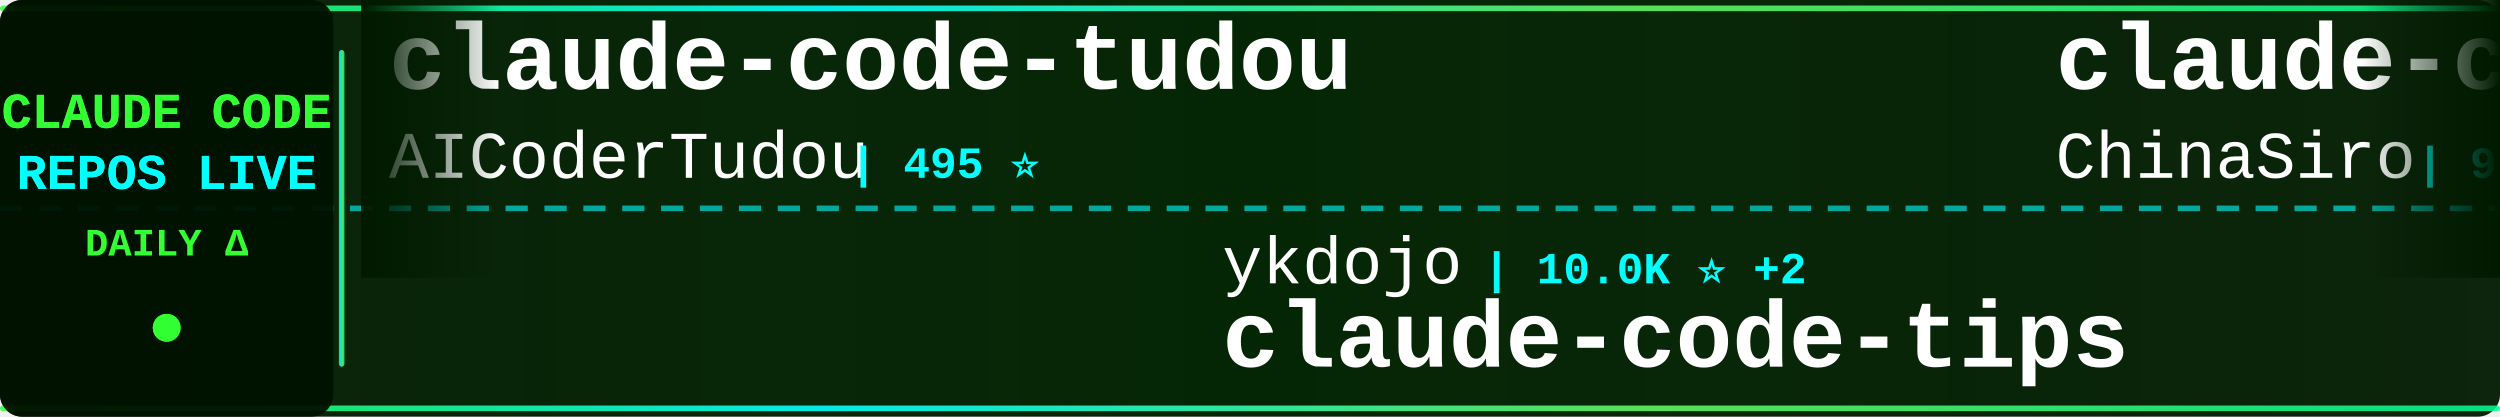
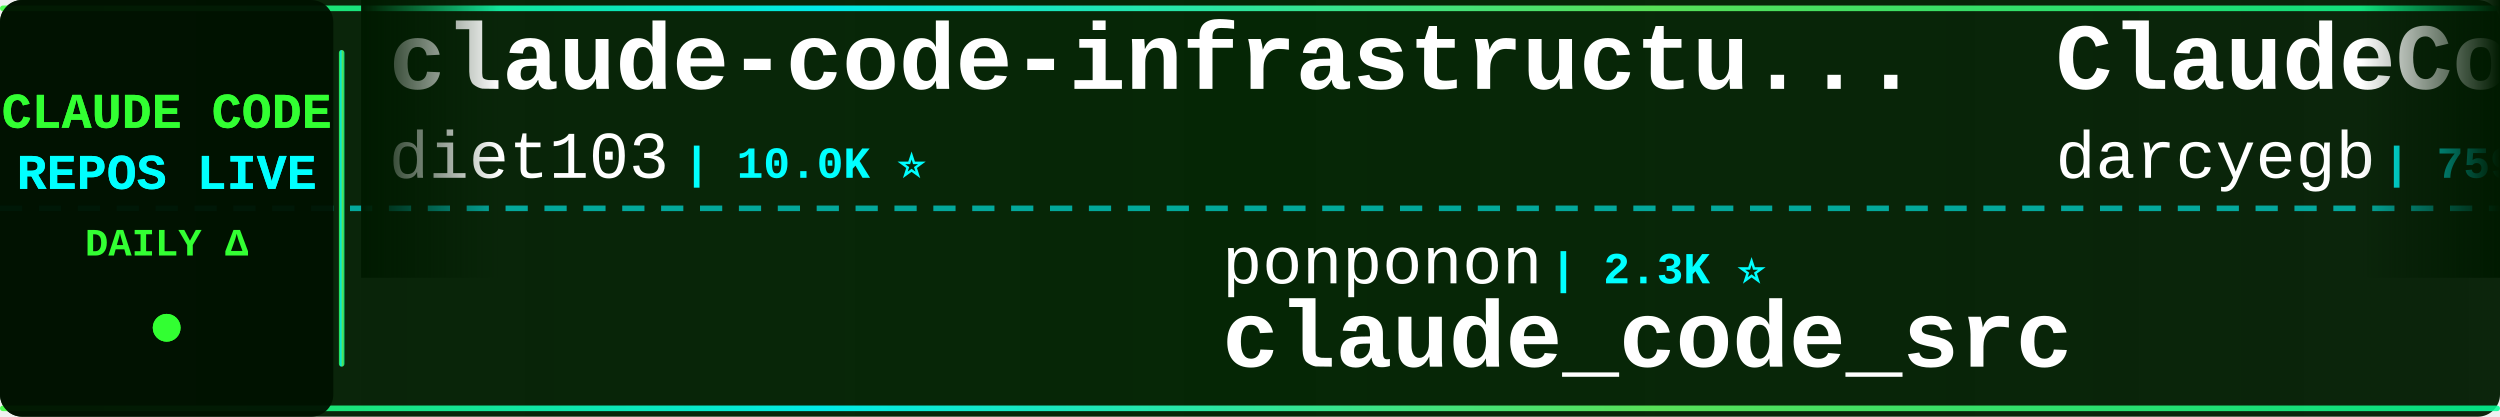
<svg xmlns="http://www.w3.org/2000/svg" width="900" height="150">
  <defs>
    <linearGradient id="tickerBg" x1="0%" y1="0%" x2="100%" y2="0%">
      <stop offset="0%" style="stop-color:#001a00;stop-opacity:0.95" />
      <stop offset="50%" style="stop-color:#002200;stop-opacity:0.98" />
      <stop offset="100%" style="stop-color:#001a00;stop-opacity:0.95" />
    </linearGradient>
    <linearGradient id="borderGrad" x1="0%" y1="0%" x2="100%" y2="0%">
      <stop offset="0%" style="stop-color:#33ff33;stop-opacity:0.85">
        <animate attributeName="stop-opacity" values="0.85;1;0.85" dur="2s" repeatCount="indefinite" />
      </stop>
      <stop offset="33%" style="stop-color:#00ffff;stop-opacity:0.9">
        <animate attributeName="stop-opacity" values="0.9;1;0.9" dur="2.2s" repeatCount="indefinite" />
      </stop>
      <stop offset="66%" style="stop-color:#66ff66;stop-opacity:0.85">
        <animate attributeName="stop-opacity" values="0.85;1;0.85" dur="1.8s" repeatCount="indefinite" />
      </stop>
      <stop offset="100%" style="stop-color:#00ff99;stop-opacity:0.85">
        <animate attributeName="stop-opacity" values="0.85;1;0.85" dur="2s" repeatCount="indefinite" />
      </stop>
    </linearGradient>
    <filter id="textGlow">
      <feGaussianBlur stdDeviation="0.1" result="coloredBlur" />
      <feMerge>
        <feMergeNode in="coloredBlur" />
        <feMergeNode in="SourceGraphic" />
      </feMerge>
    </filter>
    <filter id="metricGlow">
      <feGaussianBlur stdDeviation="0.2" result="coloredBlur" />
      <feMerge>
        <feMergeNode in="coloredBlur" />
        <feMergeNode in="SourceGraphic" />
      </feMerge>
    </filter>
    <linearGradient id="leftFade" x1="0%" y1="0%" x2="100%" y2="0%">
      <stop offset="0%" style="stop-color:#001a00;stop-opacity:1" />
      <stop offset="100%" style="stop-color:#001a00;stop-opacity:0" />
    </linearGradient>
    <linearGradient id="rightFade" x1="0%" y1="0%" x2="100%" y2="0%">
      <stop offset="0%" style="stop-color:#001a00;stop-opacity:0" />
      <stop offset="100%" style="stop-color:#001a00;stop-opacity:1" />
    </linearGradient>
  </defs>
  <rect width="900" height="150" fill="url(#tickerBg)" rx="8" />
  <rect x="0" y="2" width="900" height="2" fill="url(#borderGrad)" rx="1" />
  <rect x="0" y="146" width="900" height="2" fill="url(#borderGrad)" rx="1" />
  <line x1="0" y1="75" x2="900" y2="75" stroke="#00ffff" stroke-width="2" stroke-dasharray="8 6" opacity="0.6" />
  <rect x="0" y="0" width="120" height="150" fill="#001100" opacity="0.95" rx="8" />
  <text x="60" y="46" font-family="'Courier New', monospace" font-size="18" font-weight="bold" fill="#33ff33" text-anchor="middle" filter="url(#textGlow)">
    CLAUDE CODE
  </text>
  <text x="60" y="68" font-family="'Courier New', monospace" font-size="18" font-weight="bold" fill="#00ffff" text-anchor="middle" filter="url(#textGlow)">
    REPOS LIVE
  </text>
  <text x="60" y="92" font-family="'Courier New', monospace" font-size="14" font-weight="bold" fill="#33ff33" text-anchor="middle">
    DAILY Δ
  </text>
  <circle cx="60" cy="118" r="5" fill="#33ff33" filter="url(#metricGlow)">
    <animate attributeName="r" values="4;6;4" dur="1.5s" repeatCount="indefinite" />
    <animate attributeName="opacity" values="0.6;1;0.6" dur="1.5s" repeatCount="indefinite" />
  </circle>
  <rect x="122" y="18" width="2" height="114" fill="url(#borderGrad)" rx="1" />
  <clipPath id="tickerClip">
    <rect x="130" y="0" width="770" height="150" />
  </clipPath>
  <g clip-path="url(#tickerClip)">
    <g id="tickerItems">
      <animateTransform attributeName="transform" attributeType="XML" type="translate" from="0 0" to="-3000 0" dur="54s" repeatCount="indefinite" />
      <g transform="translate(0, 0)">
-         <text x="140" y="32" font-family="'Courier New', monospace" font-size="34" font-weight="bold" fill="#ffffff">claude-code-tudou</text>
-         <text x="140" y="64" font-family="'Courier New', monospace" font-size="24" font-weight="normal" fill="#ffffff" opacity="1.0">AICoderTudou</text>
-         <text x="306" y="64" font-family="'Courier New', monospace" font-size="16" font-weight="bold" fill="#00ffff"> | 495 ⭐</text>
+         <text x="140" y="32" font-family="'Courier New', monospace" font-size="34" font-weight="bold" fill="#ffffff">claude-code-infrastructu...</text>
+         <text x="140" y="64" font-family="'Courier New', monospace" font-size="24" font-weight="normal" fill="#ffffff" opacity="1.0">diet103</text>
+         <text x="246" y="64" font-family="'Courier New', monospace" font-size="16" font-weight="bold" fill="#00ffff"> | 10.0K ⭐</text>
      </g>
      <g transform="translate(300, 0)">
-         <text x="140" y="102" font-family="'Courier New', monospace" font-size="24" font-weight="normal" fill="#ffffff" opacity="1.0">ykdojo</text>
-         <text x="234" y="102" font-family="'Courier New', monospace" font-size="16" font-weight="bold" fill="#00ffff"> | 10.0K ⭐ +2</text>
-         <text x="140" y="132" font-family="'Courier New', monospace" font-size="34" font-weight="bold" fill="#ffffff">claude-code-tips</text>
+         <text x="140" y="102" font-family="'Courier New', monospace" font-size="24" font-weight="normal" fill="#ffffff" opacity="1.0">ponponon</text>
+         <text x="258" y="102" font-family="'Courier New', monospace" font-size="16" font-weight="bold" fill="#00ffff"> | 2.3K ⭐</text>
+         <text x="140" y="132" font-family="'Courier New', monospace" font-size="34" font-weight="bold" fill="#ffffff">claude_code_src</text>
      </g>
      <g transform="translate(600, 0)">
-         <text x="140" y="32" font-family="'Courier New', monospace" font-size="34" font-weight="bold" fill="#ffffff">claude-code-sourcemap</text>
-         <text x="140" y="64" font-family="'Courier New', monospace" font-size="24" font-weight="normal" fill="#ffffff" opacity="1.0">ChinaSiro</text>
-         <text x="270" y="64" font-family="'Courier New', monospace" font-size="16" font-weight="bold" fill="#00ffff"> | 9.6K ⭐</text>
+         <text x="140" y="32" font-family="'Courier New', monospace" font-size="34" font-weight="bold" fill="#ffffff">ClaudeCodeAgents</text>
+         <text x="140" y="64" font-family="'Courier New', monospace" font-size="24" font-weight="normal" fill="#ffffff" opacity="1.0">darcyegb</text>
+         <text x="258" y="64" font-family="'Courier New', monospace" font-size="16" font-weight="bold" fill="#00ffff"> | 759 ⭐</text>
      </g>
      <g transform="translate(900, 0)">
-         <text x="140" y="102" font-family="'Courier New', monospace" font-size="24" font-weight="normal" fill="#ffffff" opacity="1.0">sugyan</text>
-         <text x="234" y="102" font-family="'Courier New', monospace" font-size="16" font-weight="bold" fill="#00ffff"> | 1.1K ⭐</text>
-         <text x="140" y="132" font-family="'Courier New', monospace" font-size="34" font-weight="bold" fill="#ffffff">claude-code-webui</text>
+         <text x="140" y="102" font-family="'Courier New', monospace" font-size="24" font-weight="normal" fill="#ffffff" opacity="1.0">Yuyz0112</text>
+         <text x="258" y="102" font-family="'Courier New', monospace" font-size="16" font-weight="bold" fill="#00ffff"> | 2.4K ⭐</text>
+         <text x="140" y="132" font-family="'Courier New', monospace" font-size="34" font-weight="bold" fill="#ffffff">claude-code-reverse</text>
      </g>
      <g transform="translate(1200, 0)">
-         <text x="140" y="32" font-family="'Courier New', monospace" font-size="34" font-weight="bold" fill="#ffffff">claude-code-proxy</text>
-         <text x="140" y="64" font-family="'Courier New', monospace" font-size="24" font-weight="normal" fill="#ffffff" opacity="1.0">1rgs</text>
-         <text x="210" y="64" font-family="'Courier New', monospace" font-size="16" font-weight="bold" fill="#00ffff"> | 3.7K ⭐</text>
+         <text x="140" y="32" font-family="'Courier New', monospace" font-size="34" font-weight="bold" fill="#ffffff">claude-code-system-promp...</text>
+         <text x="140" y="64" font-family="'Courier New', monospace" font-size="24" font-weight="normal" fill="#ffffff" opacity="1.0">Piebald-AI</text>
+         <text x="282" y="64" font-family="'Courier New', monospace" font-size="16" font-weight="bold" fill="#00ffff"> | 12.5K ⭐ -3</text>
      </g>
      <g transform="translate(1500, 0)">
-         <text x="140" y="102" font-family="'Courier New', monospace" font-size="24" font-weight="normal" fill="#ffffff" opacity="1.0">lorryjovens-hub</text>
-         <text x="342" y="102" font-family="'Courier New', monospace" font-size="16" font-weight="bold" fill="#00ffff"> | 1.7K ⭐</text>
-         <text x="140" y="132" font-family="'Courier New', monospace" font-size="34" font-weight="bold" fill="#ffffff">claude-code-rust</text>
+         <text x="140" y="102" font-family="'Courier New', monospace" font-size="24" font-weight="normal" fill="#ffffff" opacity="1.0">ChrisWiles</text>
+         <text x="282" y="102" font-family="'Courier New', monospace" font-size="16" font-weight="bold" fill="#00ffff"> | 6.0K ⭐ +1</text>
+         <text x="140" y="132" font-family="'Courier New', monospace" font-size="34" font-weight="bold" fill="#ffffff">claude-code-showcase</text>
      </g>
      <g transform="translate(1800, 0)">
-         <text x="140" y="32" font-family="'Courier New', monospace" font-size="34" font-weight="bold" fill="#ffffff">claude-code-source</text>
-         <text x="140" y="64" font-family="'Courier New', monospace" font-size="24" font-weight="normal" fill="#ffffff" opacity="1.0">AprilNEA</text>
-         <text x="258" y="64" font-family="'Courier New', monospace" font-size="16" font-weight="bold" fill="#00ffff"> | 392 ⭐</text>
+         <text x="140" y="32" font-family="'Courier New', monospace" font-size="34" font-weight="bold" fill="#ffffff">claude-code-hub</text>
+         <text x="140" y="64" font-family="'Courier New', monospace" font-size="24" font-weight="normal" fill="#ffffff" opacity="1.0">ding113</text>
+         <text x="246" y="64" font-family="'Courier New', monospace" font-size="16" font-weight="bold" fill="#00ffff"> | 3.3K ⭐</text>
      </g>
      <g transform="translate(2100, 0)">
-         <text x="140" y="102" font-family="'Courier New', monospace" font-size="24" font-weight="normal" fill="#ffffff" opacity="1.0">Cranot</text>
-         <text x="234" y="102" font-family="'Courier New', monospace" font-size="16" font-weight="bold" fill="#00ffff"> | 2.9K ⭐</text>
-         <text x="140" y="132" font-family="'Courier New', monospace" font-size="34" font-weight="bold" fill="#ffffff">claude-code-guide</text>
+         <text x="140" y="102" font-family="'Courier New', monospace" font-size="24" font-weight="normal" fill="#ffffff" opacity="1.0">kodu-ai</text>
+         <text x="246" y="102" font-family="'Courier New', monospace" font-size="16" font-weight="bold" fill="#00ffff"> | 5.2K ⭐</text>
+         <text x="140" y="132" font-family="'Courier New', monospace" font-size="34" font-weight="bold" fill="#ffffff">claude-coder</text>
      </g>
      <g transform="translate(2400, 0)">
-         <text x="140" y="32" font-family="'Courier New', monospace" font-size="34" font-weight="bold" fill="#ffffff">claude-code-from-source</text>
-         <text x="140" y="64" font-family="'Courier New', monospace" font-size="24" font-weight="normal" fill="#ffffff" opacity="1.0">alejandrobalderas</text>
-         <text x="366" y="64" font-family="'Courier New', monospace" font-size="16" font-weight="bold" fill="#00ffff"> | 2.8K ⭐ -1</text>
+         <text x="140" y="32" font-family="'Courier New', monospace" font-size="34" font-weight="bold" fill="#ffffff">claude-code-prompts</text>
+         <text x="140" y="64" font-family="'Courier New', monospace" font-size="24" font-weight="normal" fill="#ffffff" opacity="1.0">repowise-dev</text>
+         <text x="306" y="64" font-family="'Courier New', monospace" font-size="16" font-weight="bold" fill="#00ffff"> | 1.2K ⭐</text>
      </g>
      <g transform="translate(2700, 0)">
-         <text x="140" y="102" font-family="'Courier New', monospace" font-size="24" font-weight="normal" fill="#ffffff" opacity="1.0">frankbria</text>
-         <text x="270" y="102" font-family="'Courier New', monospace" font-size="16" font-weight="bold" fill="#00ffff"> | 9.6K ⭐ -1</text>
-         <text x="140" y="132" font-family="'Courier New', monospace" font-size="34" font-weight="bold" fill="#ffffff">ralph-claude-code</text>
+         <text x="140" y="102" font-family="'Courier New', monospace" font-size="24" font-weight="normal" fill="#ffffff" opacity="1.0">multica-ai</text>
+         <text x="282" y="102" font-family="'Courier New', monospace" font-size="16" font-weight="bold" fill="#00ffff"> | 209.2K ⭐ +23</text>
+         <text x="140" y="132" font-family="'Courier New', monospace" font-size="34" font-weight="bold" fill="#ffffff">andrej-karpathy-skills</text>
      </g>
      <g transform="translate(3000, 0)">
-         <text x="140" y="32" font-family="'Courier New', monospace" font-size="34" font-weight="bold" fill="#ffffff">claude-code-tudou</text>
-         <text x="140" y="64" font-family="'Courier New', monospace" font-size="24" font-weight="normal" fill="#ffffff" opacity="1.0">AICoderTudou</text>
-         <text x="306" y="64" font-family="'Courier New', monospace" font-size="16" font-weight="bold" fill="#00ffff"> | 495 ⭐</text>
+         <text x="140" y="32" font-family="'Courier New', monospace" font-size="34" font-weight="bold" fill="#ffffff">claude-code-infrastructu...</text>
+         <text x="140" y="64" font-family="'Courier New', monospace" font-size="24" font-weight="normal" fill="#ffffff" opacity="1.0">diet103</text>
+         <text x="246" y="64" font-family="'Courier New', monospace" font-size="16" font-weight="bold" fill="#00ffff"> | 10.0K ⭐</text>
      </g>
      <g transform="translate(3300, 0)">
-         <text x="140" y="102" font-family="'Courier New', monospace" font-size="24" font-weight="normal" fill="#ffffff" opacity="1.0">ykdojo</text>
-         <text x="234" y="102" font-family="'Courier New', monospace" font-size="16" font-weight="bold" fill="#00ffff"> | 10.0K ⭐ +2</text>
-         <text x="140" y="132" font-family="'Courier New', monospace" font-size="34" font-weight="bold" fill="#ffffff">claude-code-tips</text>
+         <text x="140" y="102" font-family="'Courier New', monospace" font-size="24" font-weight="normal" fill="#ffffff" opacity="1.0">ponponon</text>
+         <text x="258" y="102" font-family="'Courier New', monospace" font-size="16" font-weight="bold" fill="#00ffff"> | 2.3K ⭐</text>
+         <text x="140" y="132" font-family="'Courier New', monospace" font-size="34" font-weight="bold" fill="#ffffff">claude_code_src</text>
      </g>
      <g transform="translate(3600, 0)">
-         <text x="140" y="32" font-family="'Courier New', monospace" font-size="34" font-weight="bold" fill="#ffffff">claude-code-sourcemap</text>
-         <text x="140" y="64" font-family="'Courier New', monospace" font-size="24" font-weight="normal" fill="#ffffff" opacity="1.0">ChinaSiro</text>
-         <text x="270" y="64" font-family="'Courier New', monospace" font-size="16" font-weight="bold" fill="#00ffff"> | 9.6K ⭐</text>
+         <text x="140" y="32" font-family="'Courier New', monospace" font-size="34" font-weight="bold" fill="#ffffff">ClaudeCodeAgents</text>
+         <text x="140" y="64" font-family="'Courier New', monospace" font-size="24" font-weight="normal" fill="#ffffff" opacity="1.0">darcyegb</text>
+         <text x="258" y="64" font-family="'Courier New', monospace" font-size="16" font-weight="bold" fill="#00ffff"> | 759 ⭐</text>
      </g>
      <g transform="translate(3900, 0)">
-         <text x="140" y="102" font-family="'Courier New', monospace" font-size="24" font-weight="normal" fill="#ffffff" opacity="1.0">sugyan</text>
-         <text x="234" y="102" font-family="'Courier New', monospace" font-size="16" font-weight="bold" fill="#00ffff"> | 1.1K ⭐</text>
-         <text x="140" y="132" font-family="'Courier New', monospace" font-size="34" font-weight="bold" fill="#ffffff">claude-code-webui</text>
+         <text x="140" y="102" font-family="'Courier New', monospace" font-size="24" font-weight="normal" fill="#ffffff" opacity="1.0">Yuyz0112</text>
+         <text x="258" y="102" font-family="'Courier New', monospace" font-size="16" font-weight="bold" fill="#00ffff"> | 2.4K ⭐</text>
+         <text x="140" y="132" font-family="'Courier New', monospace" font-size="34" font-weight="bold" fill="#ffffff">claude-code-reverse</text>
      </g>
    </g>
  </g>
  <rect x="130" y="0" width="50" height="100" fill="url(#leftFade)" />
  <rect x="850" y="0" width="50" height="100" fill="url(#rightFade)" />
</svg>
